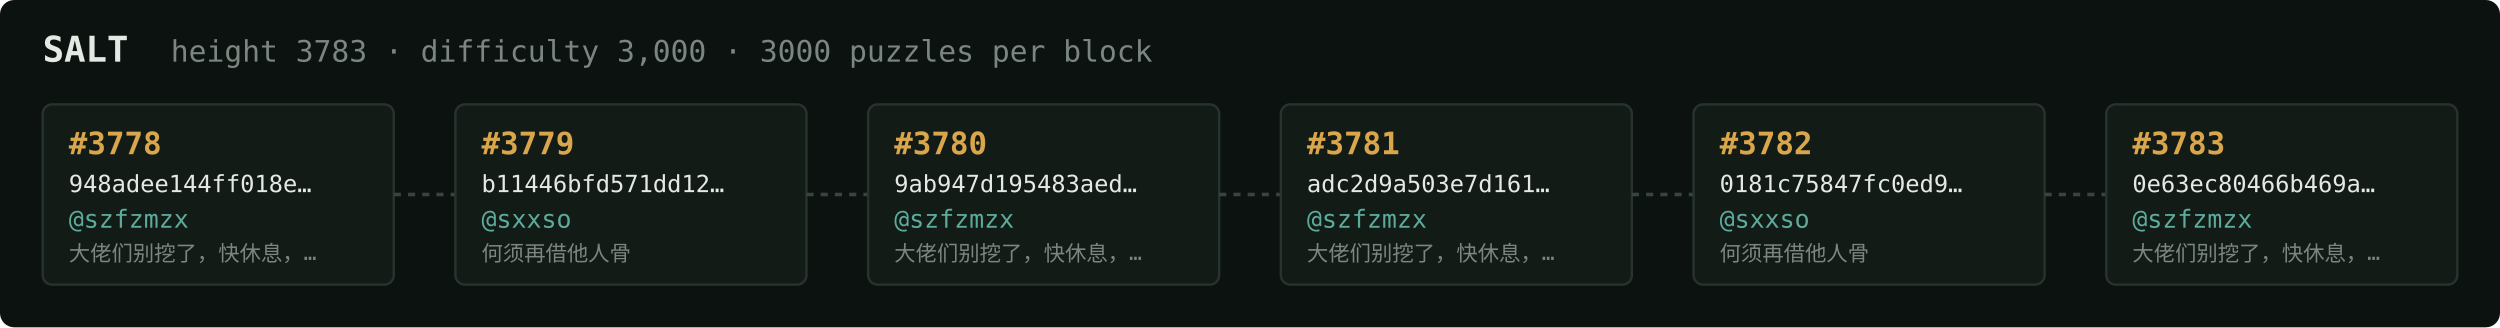
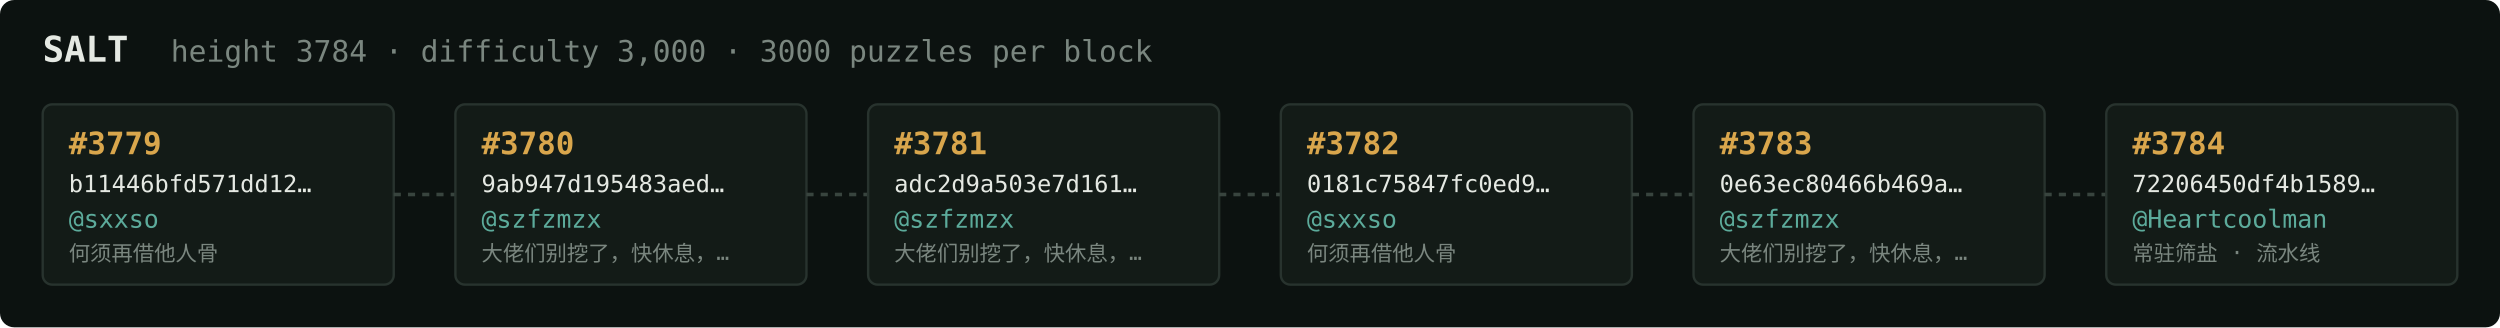
<svg xmlns="http://www.w3.org/2000/svg" width="1054" height="138" viewBox="0 0 1054 138" font-family="ui-monospace,SFMono-Regular,Menlo,monospace">
  <rect fill="#0c1210" width="1054" height="138" rx="6" />
  <text x="18" y="26" fill="#e5e9e3" font-size="15" font-weight="700">SALT</text>
-   <text x="72" y="26" fill="#7a867f" font-size="12.5">height 3783 · difficulty 3,000 · 3000 puzzles per block</text>
+   <text x="72" y="26" fill="#7a867f" font-size="12.5">height 3784 · difficulty 3,000 · 3000 puzzles per block</text>
  <rect x="18" y="44" width="148" height="76" rx="4" fill="#131b17" stroke="#28332e" stroke-width="1" />
-   <text x="29" y="65" fill="#d9a64c" font-size="13" font-weight="700">#3778</text>
-   <text x="29" y="81" fill="#e5e9e3" font-size="10">948adee144ff018e…</text>
-   <text x="29" y="96" fill="#5cab9b" font-size="10.5">@szfzmzx</text>
-   <text x="29" y="110" fill="#7a867f" font-size="9">大佬们别挖了，快休息，…</text>
+   <text x="29" y="65" fill="#d9a64c" font-size="13" font-weight="700">#3779</text>
+   <text x="29" y="81" fill="#e5e9e3" font-size="10">b11446bfd571dd12…</text>
+   <text x="29" y="96" fill="#5cab9b" font-size="10.5">@sxxso</text>
+   <text x="29" y="110" fill="#7a867f" font-size="9">何须再借他人骨</text>
  <line x1="166" y1="82.0" x2="192" y2="82.0" stroke="#38443e" stroke-width="1.5" stroke-dasharray="3 3" />
  <rect x="192" y="44" width="148" height="76" rx="4" fill="#131b17" stroke="#28332e" stroke-width="1" />
-   <text x="203" y="65" fill="#d9a64c" font-size="13" font-weight="700">#3779</text>
-   <text x="203" y="81" fill="#e5e9e3" font-size="10">b11446bfd571dd12…</text>
-   <text x="203" y="96" fill="#5cab9b" font-size="10.5">@sxxso</text>
-   <text x="203" y="110" fill="#7a867f" font-size="9">何须再借他人骨</text>
+   <text x="203" y="65" fill="#d9a64c" font-size="13" font-weight="700">#3780</text>
+   <text x="203" y="81" fill="#e5e9e3" font-size="10">9ab947d195483aed…</text>
+   <text x="203" y="96" fill="#5cab9b" font-size="10.5">@szfzmzx</text>
+   <text x="203" y="110" fill="#7a867f" font-size="9">大佬们别挖了，快休息，…</text>
  <line x1="340" y1="82.0" x2="366" y2="82.0" stroke="#38443e" stroke-width="1.5" stroke-dasharray="3 3" />
  <rect x="366" y="44" width="148" height="76" rx="4" fill="#131b17" stroke="#28332e" stroke-width="1" />
-   <text x="377" y="65" fill="#d9a64c" font-size="13" font-weight="700">#3780</text>
-   <text x="377" y="81" fill="#e5e9e3" font-size="10">9ab947d195483aed…</text>
+   <text x="377" y="65" fill="#d9a64c" font-size="13" font-weight="700">#3781</text>
+   <text x="377" y="81" fill="#e5e9e3" font-size="10">adc2d9a503e7d161…</text>
  <text x="377" y="96" fill="#5cab9b" font-size="10.5">@szfzmzx</text>
  <text x="377" y="110" fill="#7a867f" font-size="9">大佬们别挖了，快休息，…</text>
  <line x1="514" y1="82.0" x2="540" y2="82.0" stroke="#38443e" stroke-width="1.5" stroke-dasharray="3 3" />
  <rect x="540" y="44" width="148" height="76" rx="4" fill="#131b17" stroke="#28332e" stroke-width="1" />
-   <text x="551" y="65" fill="#d9a64c" font-size="13" font-weight="700">#3781</text>
-   <text x="551" y="81" fill="#e5e9e3" font-size="10">adc2d9a503e7d161…</text>
-   <text x="551" y="96" fill="#5cab9b" font-size="10.5">@szfzmzx</text>
-   <text x="551" y="110" fill="#7a867f" font-size="9">大佬们别挖了，快休息，…</text>
+   <text x="551" y="65" fill="#d9a64c" font-size="13" font-weight="700">#3782</text>
+   <text x="551" y="81" fill="#e5e9e3" font-size="10">0181c75847fc0ed9…</text>
+   <text x="551" y="96" fill="#5cab9b" font-size="10.5">@sxxso</text>
+   <text x="551" y="110" fill="#7a867f" font-size="9">何须再借他人骨</text>
  <line x1="688" y1="82.0" x2="714" y2="82.0" stroke="#38443e" stroke-width="1.5" stroke-dasharray="3 3" />
  <rect x="714" y="44" width="148" height="76" rx="4" fill="#131b17" stroke="#28332e" stroke-width="1" />
-   <text x="725" y="65" fill="#d9a64c" font-size="13" font-weight="700">#3782</text>
-   <text x="725" y="81" fill="#e5e9e3" font-size="10">0181c75847fc0ed9…</text>
-   <text x="725" y="96" fill="#5cab9b" font-size="10.5">@sxxso</text>
-   <text x="725" y="110" fill="#7a867f" font-size="9">何须再借他人骨</text>
+   <text x="725" y="65" fill="#d9a64c" font-size="13" font-weight="700">#3783</text>
+   <text x="725" y="81" fill="#e5e9e3" font-size="10">0e63ec80466b469a…</text>
+   <text x="725" y="96" fill="#5cab9b" font-size="10.5">@szfzmzx</text>
+   <text x="725" y="110" fill="#7a867f" font-size="9">大佬们别挖了，快休息，…</text>
  <line x1="862" y1="82.0" x2="888" y2="82.0" stroke="#38443e" stroke-width="1.5" stroke-dasharray="3 3" />
  <rect x="888" y="44" width="148" height="76" rx="4" fill="#131b17" stroke="#28332e" stroke-width="1" />
-   <text x="899" y="65" fill="#d9a64c" font-size="13" font-weight="700">#3783</text>
-   <text x="899" y="81" fill="#e5e9e3" font-size="10">0e63ec80466b469a…</text>
-   <text x="899" y="96" fill="#5cab9b" font-size="10.5">@szfzmzx</text>
-   <text x="899" y="110" fill="#7a867f" font-size="9">大佬们别挖了，快休息，…</text>
+   <text x="899" y="65" fill="#d9a64c" font-size="13" font-weight="700">#3784</text>
+   <text x="899" y="81" fill="#e5e9e3" font-size="10">72206450df4b1589…</text>
+   <text x="899" y="96" fill="#5cab9b" font-size="10.5">@Heartcoolman</text>
+   <text x="899" y="110" fill="#7a867f" font-size="9">常驻筛盐 · 流水线</text>
</svg>
